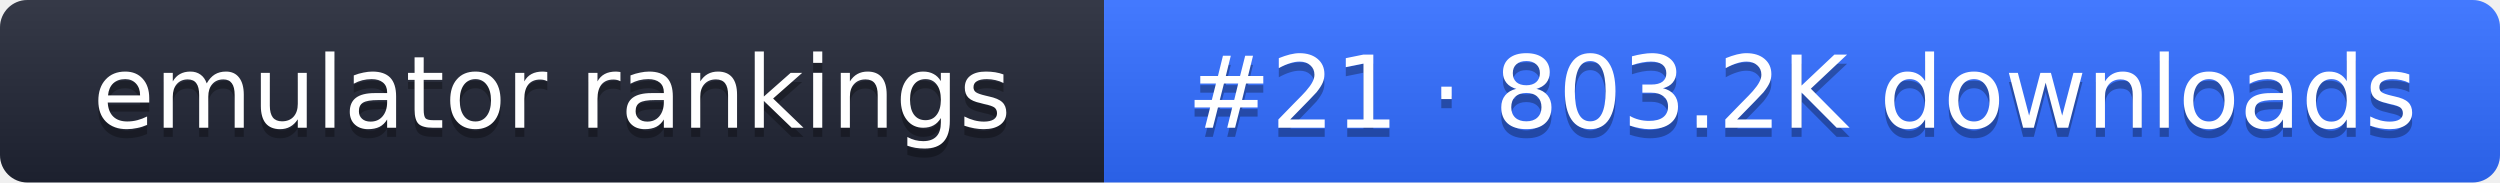
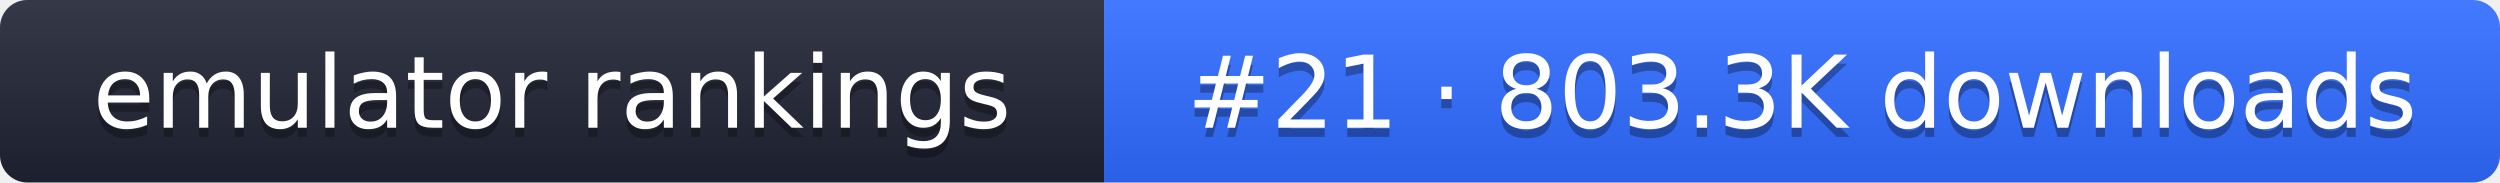
- <svg xmlns="http://www.w3.org/2000/svg" width="274" height="20" role="img" aria-label="emulator rankings: #21 · 803.2K downloads">
+ <svg xmlns="http://www.w3.org/2000/svg" width="274" height="20" role="img" aria-label="emulator rankings: #21 · 803.3K downloads">
  <linearGradient id="g" x2="0" y2="100%">
    <stop offset="0" stop-color="#fff" stop-opacity=".1" />
    <stop offset="1" stop-opacity=".1" />
  </linearGradient>
  <clipPath id="r">
    <rect width="274" height="20" rx="3" fill="#fff" />
  </clipPath>
  <g clip-path="url(#r)">
    <rect width="121" height="20" fill="#1f2433" />
    <rect x="121" width="153" height="20" fill="#2f6bff" />
    <rect width="274" height="20" fill="url(#g)" />
  </g>
  <g fill="#fff" text-anchor="middle" font-family="Verdana,DejaVu Sans,sans-serif" font-size="11">
    <text x="60.5" y="15" fill="#010101" fill-opacity=".3">emulator rankings</text>
    <text x="60.5" y="14">emulator rankings</text>
-     <text x="197.5" y="15" fill="#010101" fill-opacity=".3">#21 · 803.2K downloads</text>
-     <text x="197.5" y="14">#21 · 803.2K downloads</text>
+     <text x="197.5" y="15" fill="#010101" fill-opacity=".3">#21 · 803.3K downloads</text>
+     <text x="197.5" y="14">#21 · 803.3K downloads</text>
  </g>
</svg>
